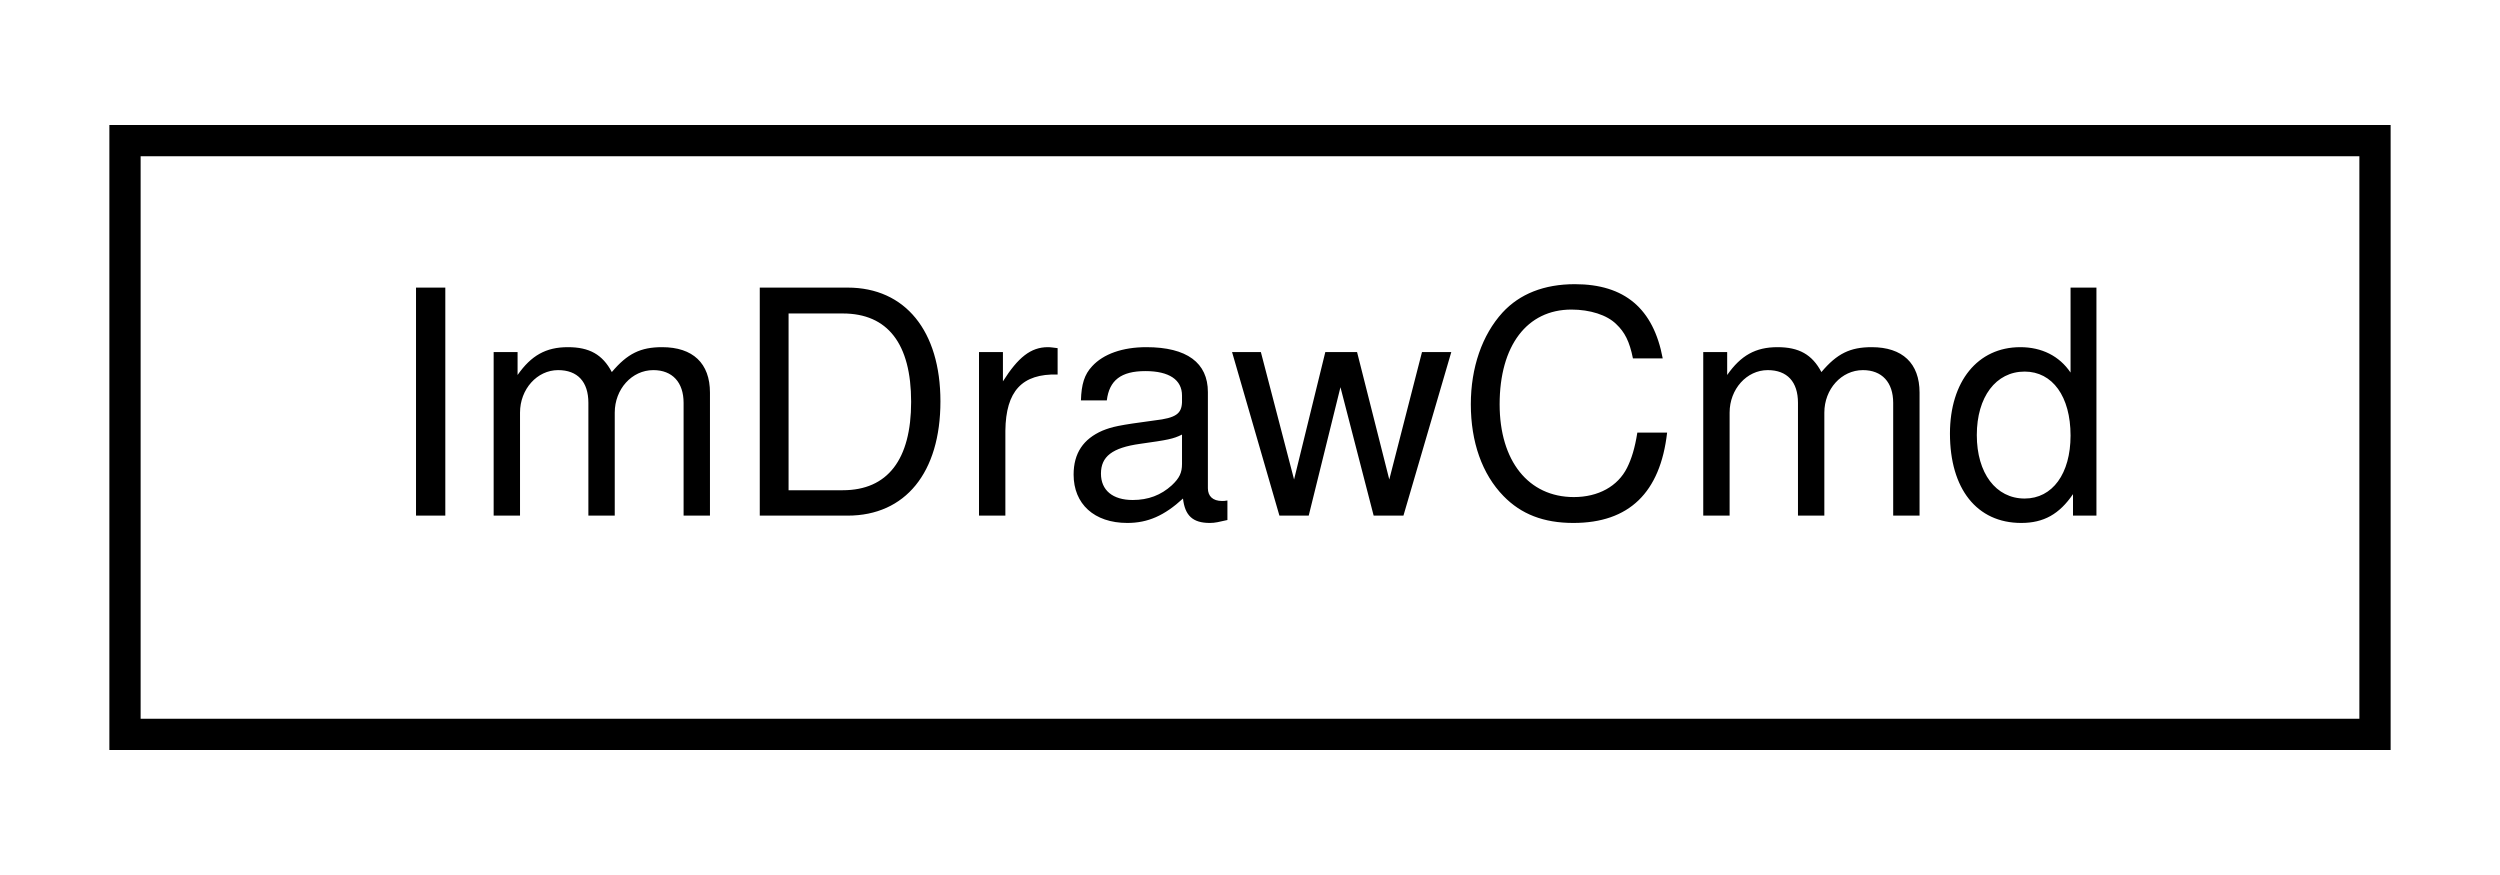
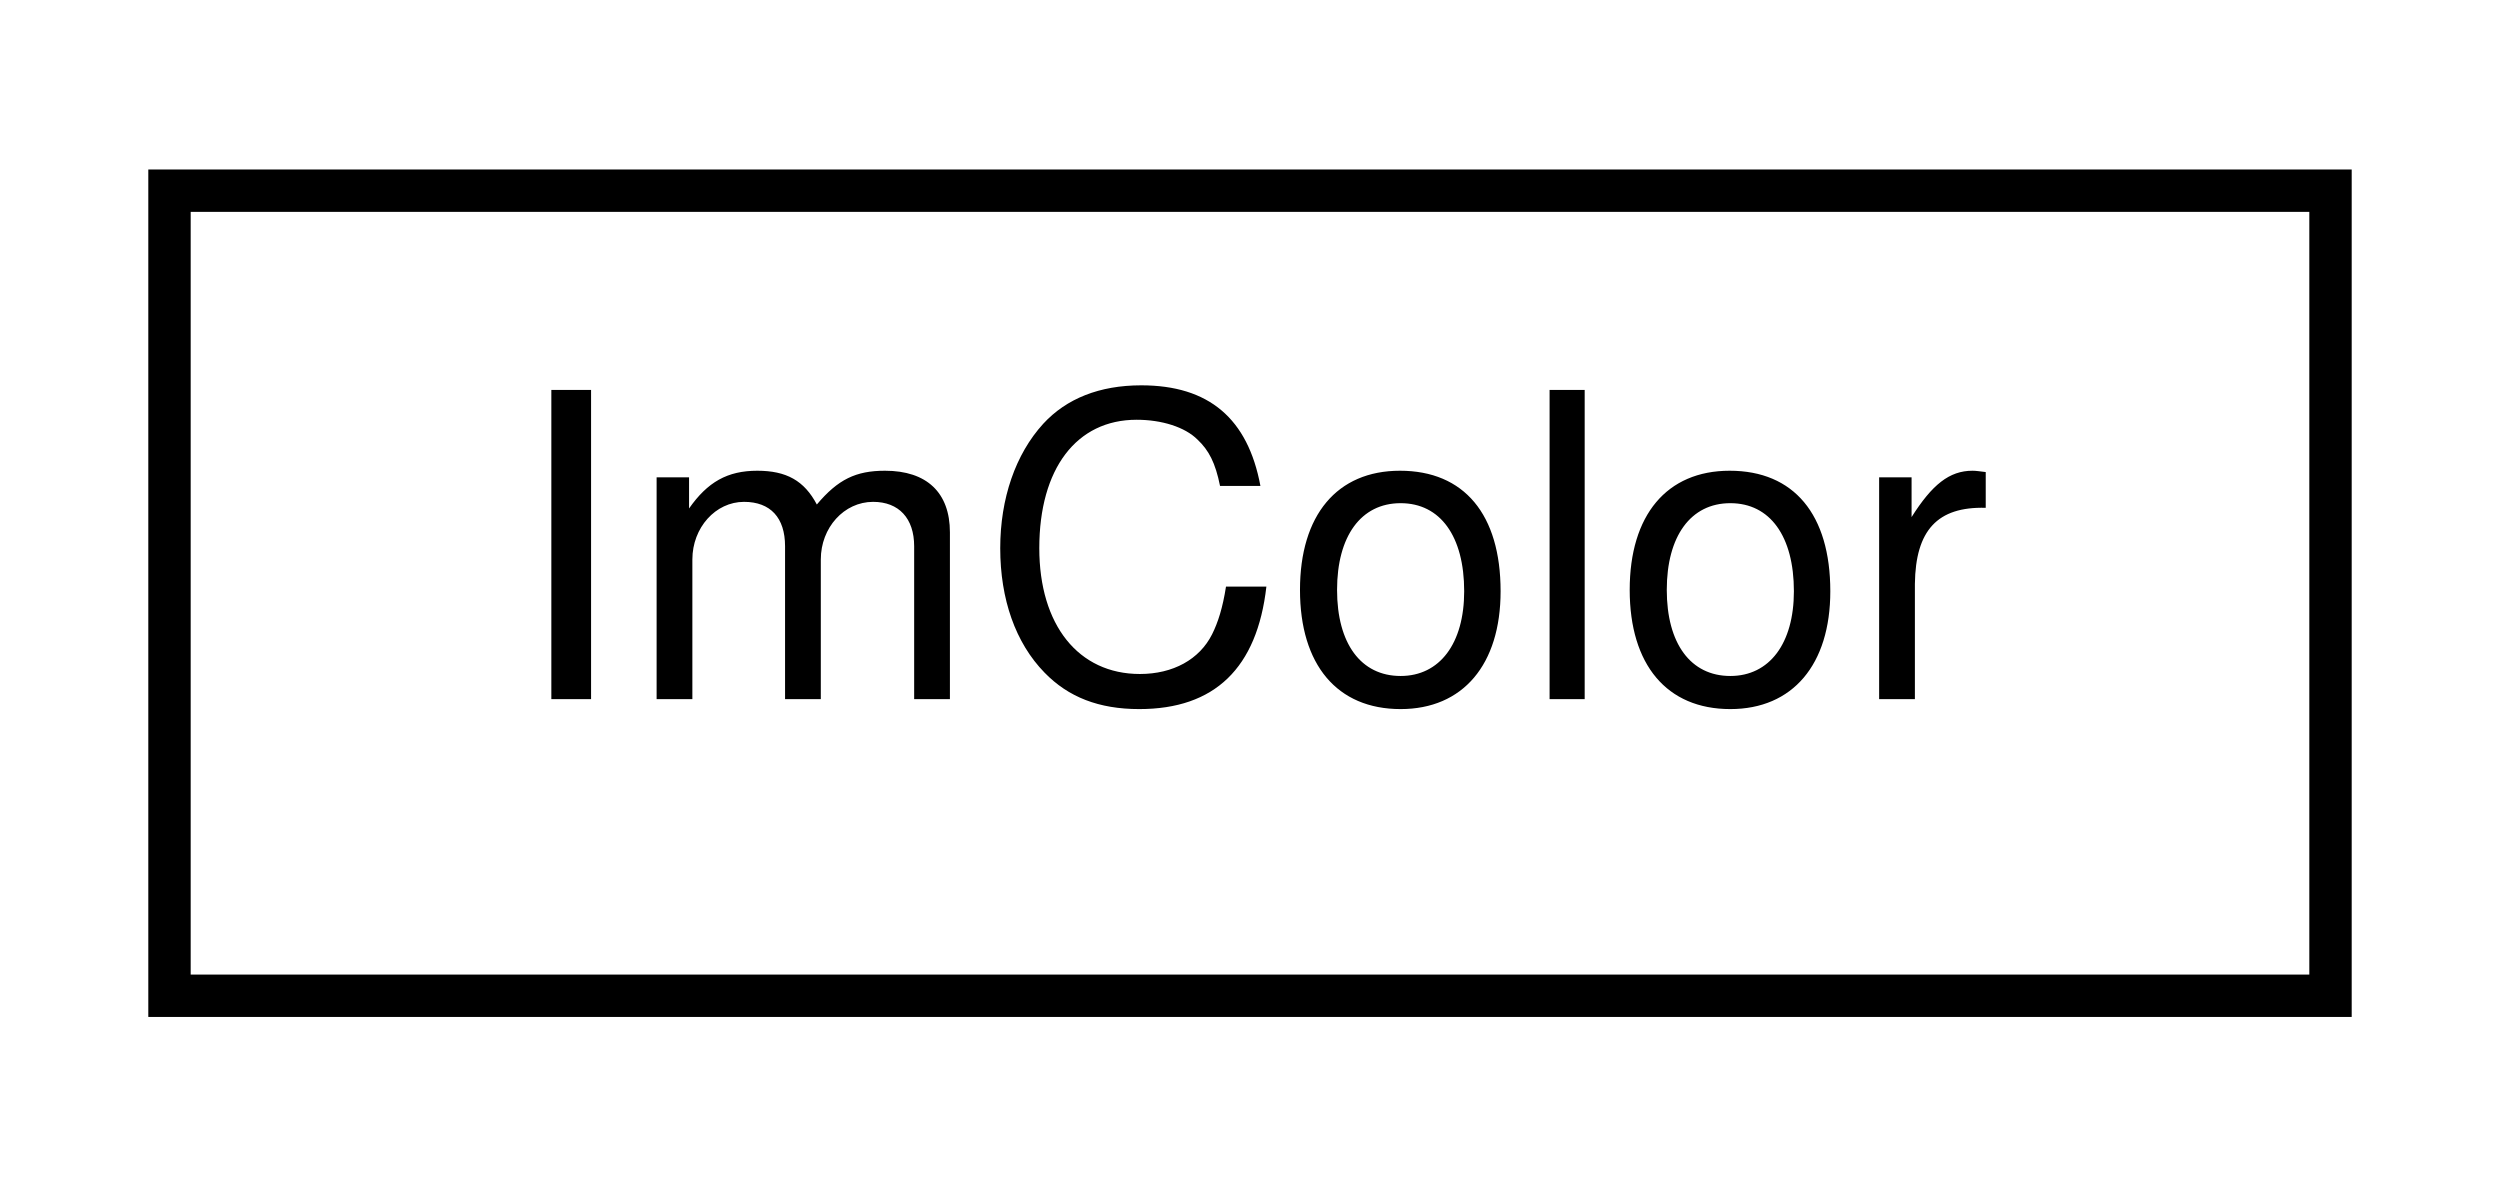
- <svg xmlns="http://www.w3.org/2000/svg" xmlns:xlink="http://www.w3.org/1999/xlink" width="80pt" height="28pt" viewBox="0.00 0.00 80.00 28.00">
+ <svg xmlns="http://www.w3.org/2000/svg" xmlns:xlink="http://www.w3.org/1999/xlink" width="59pt" height="28pt" viewBox="0.00 0.00 59.00 28.00">
  <g id="graph0" class="graph" transform="scale(1 1) rotate(0) translate(4 24)">
    <g id="node1" class="node">
      <g id="a_node1">
-         <a xlink:href="structImDrawCmd.html" target="_top" xlink:title="ImDrawCmd">
-           <polygon fill="none" stroke="#000000" points="0,-.5 0,-19.5 72,-19.5 72,-.5 0,-.5" />
-           <text text-anchor="middle" x="36" y="-7.5" font-family="Helvetica,sans-Serif" font-size="10.00" fill="#000000">ImDrawCmd</text>
+         <a xlink:href="structImColor.html" target="_top" xlink:title="ImColor">
+           <polygon fill="none" stroke="#000000" points="0,-.5 0,-19.5 51,-19.5 51,-.5 0,-.5" />
+           <text text-anchor="middle" x="25.5" y="-7.5" font-family="Helvetica,sans-Serif" font-size="10.00" fill="#000000">ImColor</text>
        </a>
      </g>
    </g>
  </g>
</svg>
